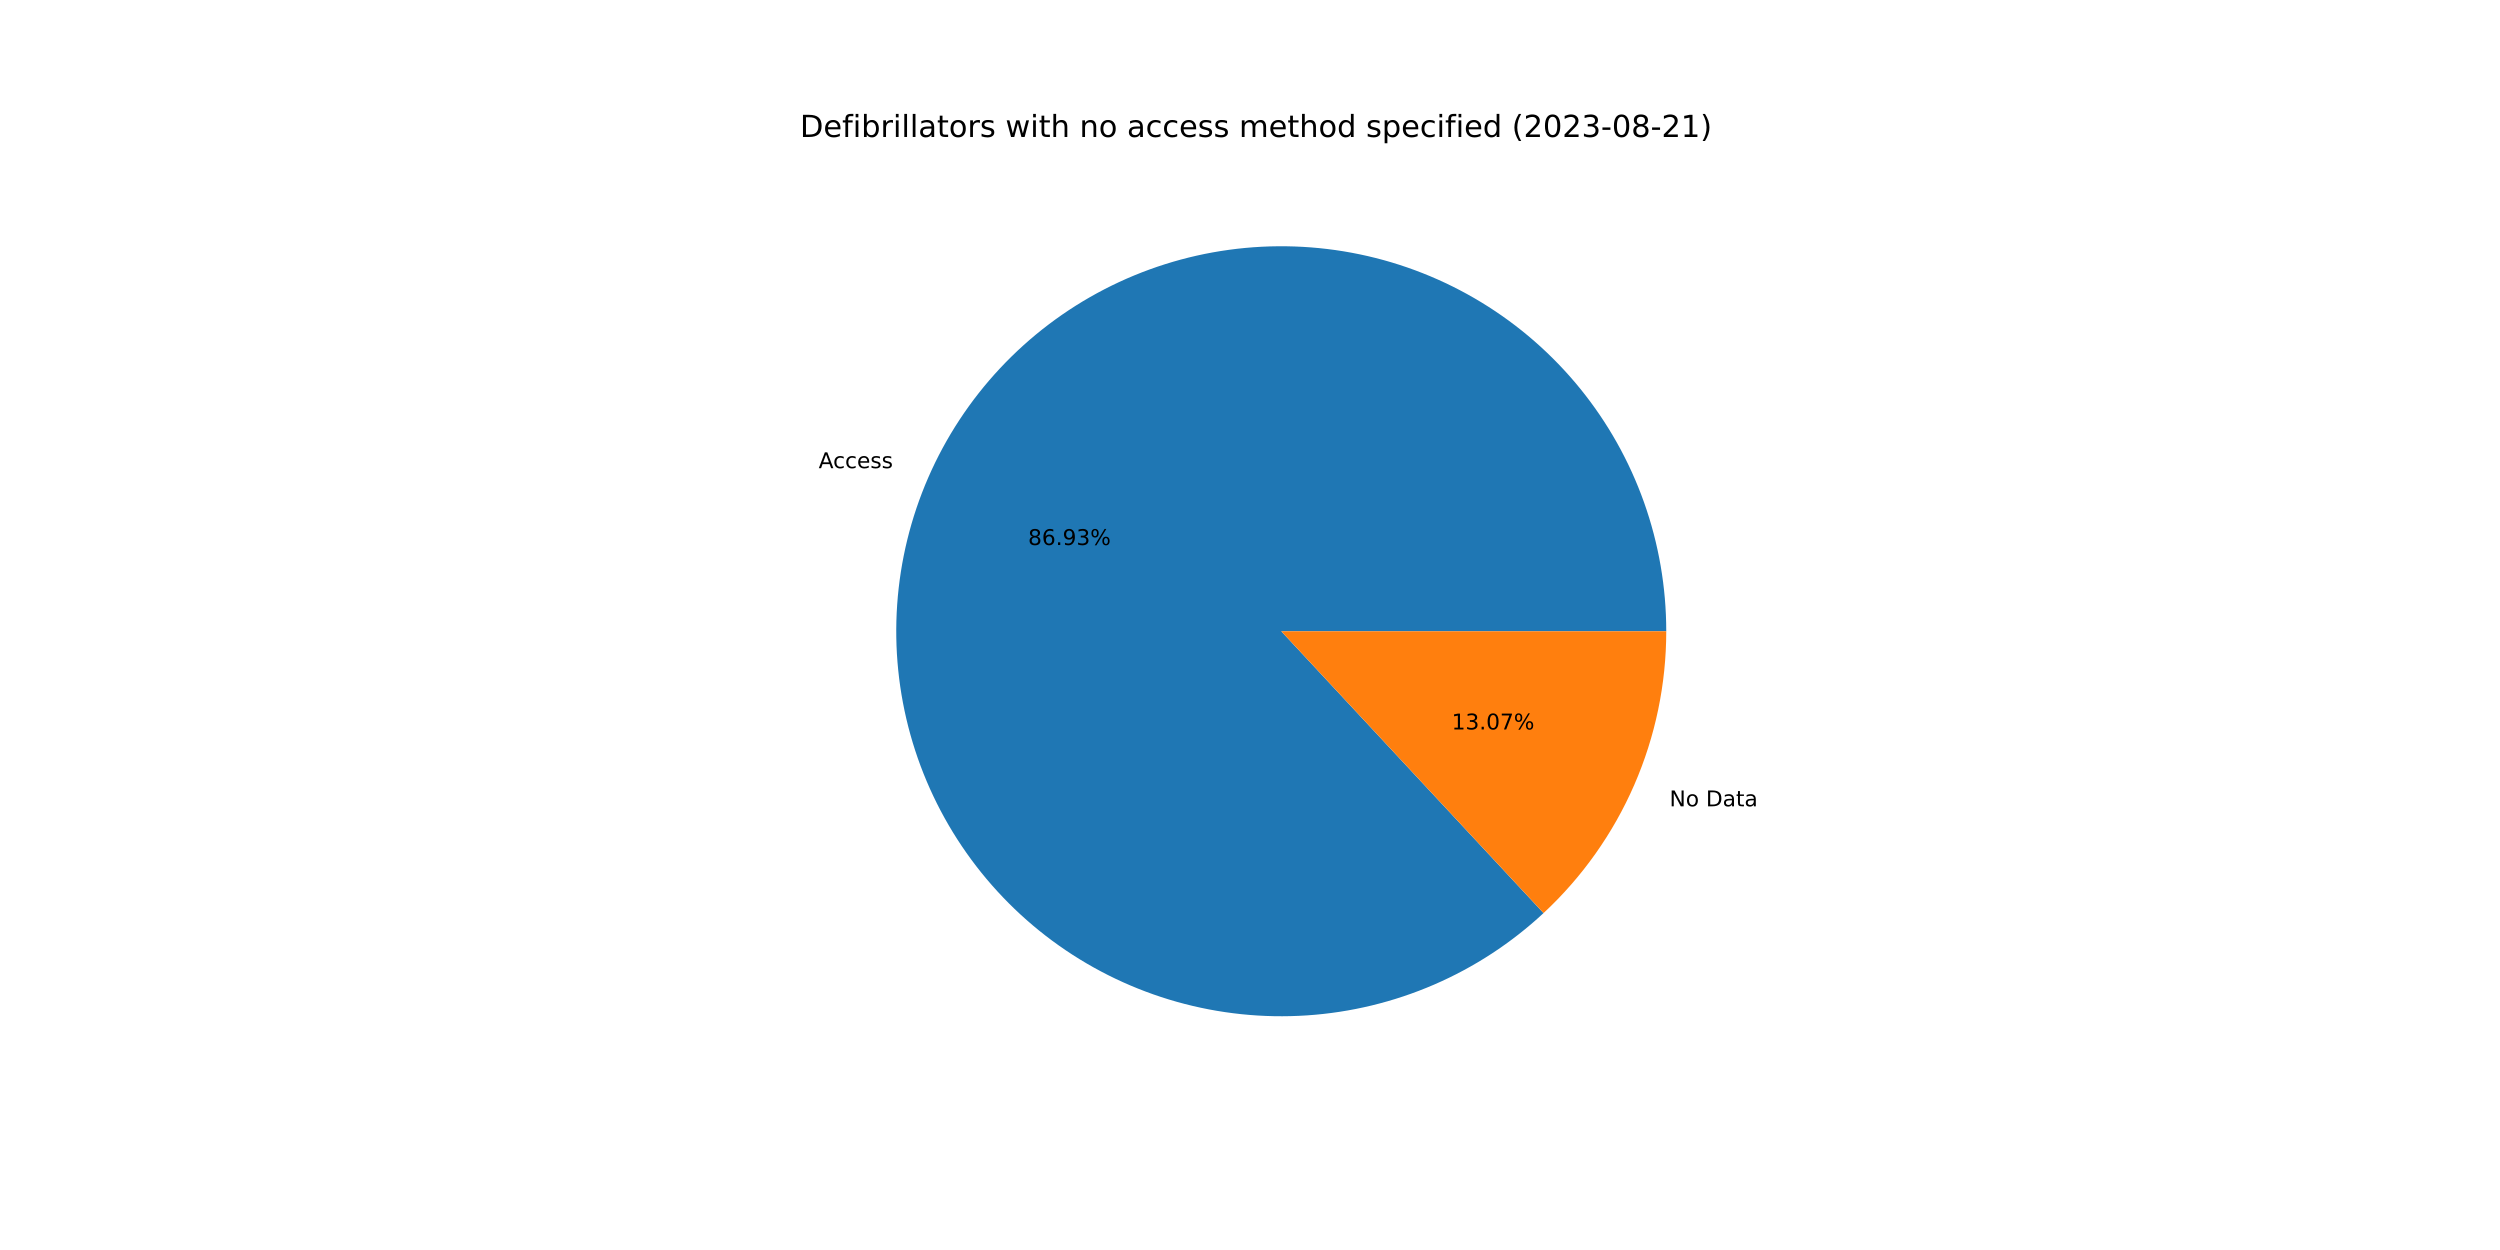
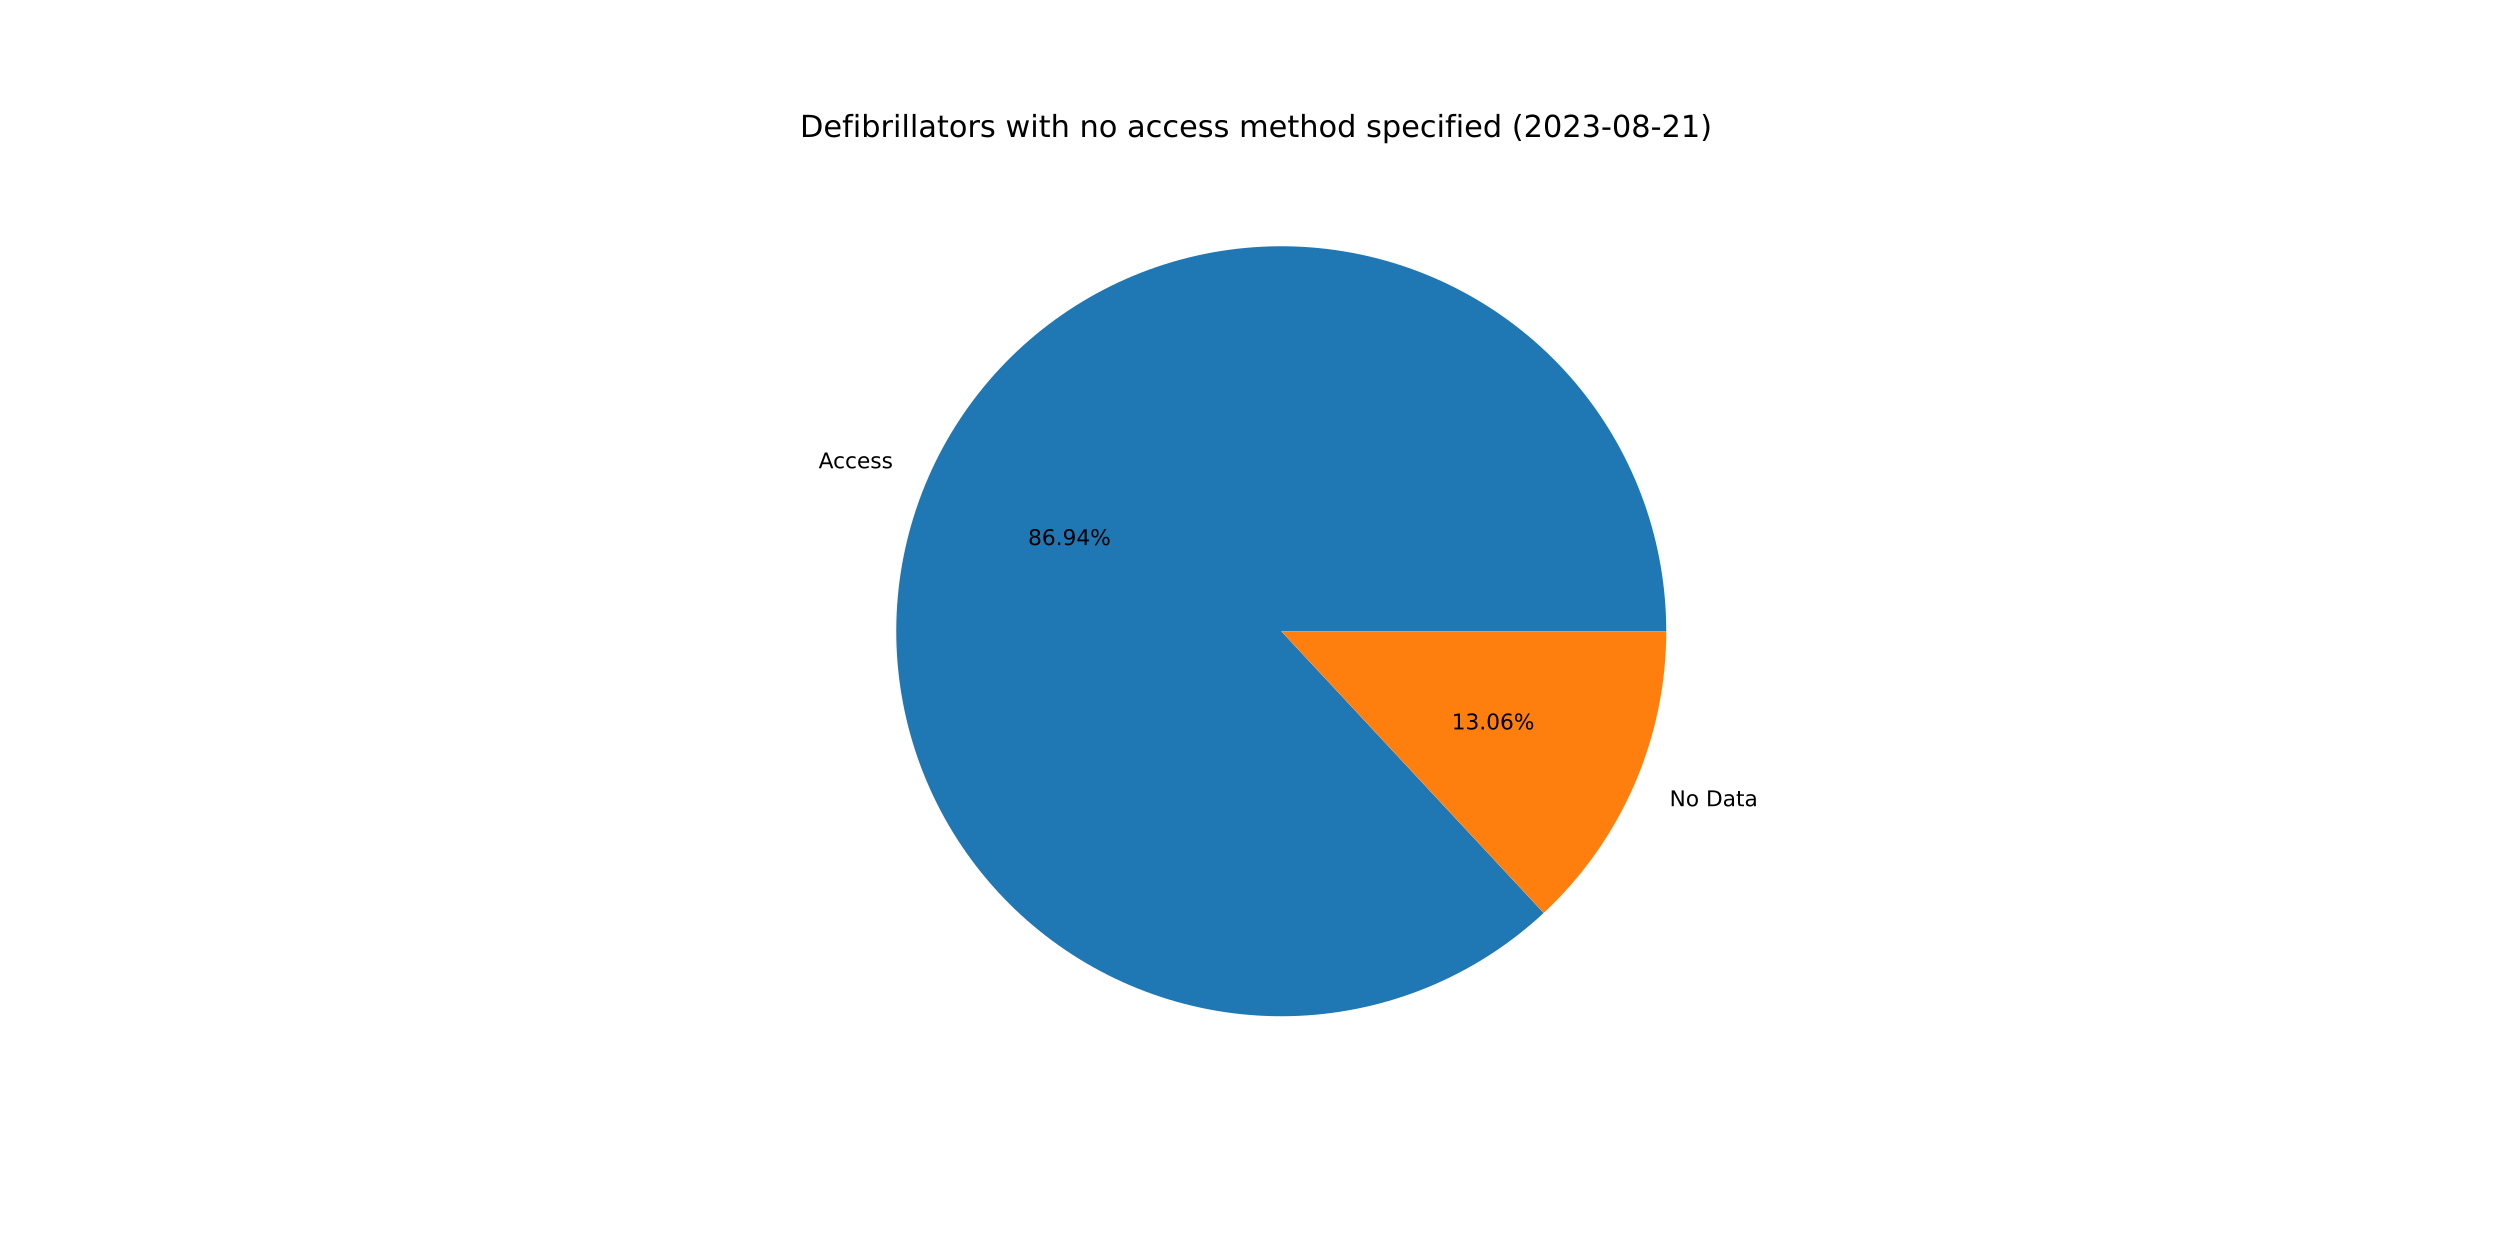
<svg xmlns="http://www.w3.org/2000/svg" xmlns:xlink="http://www.w3.org/1999/xlink" width="1152pt" height="576pt" viewBox="0 0 1152 576" version="1.1">
  <defs>
    <style type="text/css">*{stroke-linejoin: round; stroke-linecap: butt}</style>
  </defs>
  <g id="figure_1">
    <g id="patch_1">
      <path d="M 0 576  L 1152 576  L 1152 0  L 0 0  z " style="fill: #ffffff" />
    </g>
    <g id="axes_1">
      <g id="patch_2">
-         <path d="M 767.808 290.88  C 767.808 270.644 764.346 250.556 757.571 231.488  C 750.797 212.42 740.809 194.65 728.042 178.95  C 715.275 163.25 699.915 149.85 682.628 139.33  C 665.342 128.81 646.382 121.324 626.571 117.199  C 606.76 113.073 586.389 112.367 566.34 115.111  C 546.291 117.856 526.858 124.01 508.885 133.308  C 490.912 142.606 474.661 154.911 460.837 169.69  C 447.014 184.468 435.82 201.503 427.742 220.057  C 419.663 238.61 414.819 258.41 413.418 278.598  C 412.017 298.785 414.08 319.064 419.518 338.556  C 424.956 358.047 433.689 376.465 445.339 393.012  C 456.989 409.558 471.384 423.99 487.901 435.681  C 504.417 447.373 522.813 456.153 542.291 461.64  C 561.769 467.128 582.043 469.243 602.233 467.893  C 622.424 466.543 642.236 461.749 660.81 453.717  C 679.384 445.686 696.448 434.536 711.261 420.75  L 590.4 290.88  L 767.808 290.88  z " style="fill: #1f77b4" />
+         <path d="M 767.808 290.88  C 767.808 270.642 764.345 250.553 757.57 231.484  C 750.794 212.414 740.805 194.644 728.036 178.943  C 715.267 163.242 699.905 149.842 682.617 139.322  C 665.328 128.803 646.366 121.319 626.553 117.195  C 606.74 113.071 586.367 112.367 566.317 115.114  C 546.267 117.861 526.834 124.019 508.86 133.321  C 490.887 142.622 474.637 154.931 460.815 169.713  C 446.993 184.495 435.802 201.534 427.727 220.091  C 419.652 238.648 414.811 258.45 413.415 278.639  C 412.018 298.829 414.087 319.109 419.531 338.6  C 424.974 358.092 433.713 376.509 445.368 393.054  C 457.024 409.598 471.424 424.026 487.946 435.714  C 504.468 447.401 522.868 456.175 542.349 461.657  C 561.83 467.138 582.106 469.246 602.298 467.889  C 622.49 466.531 642.302 461.729 660.874 453.69  C 679.446 445.65 696.507 434.492 711.316 420.699  L 590.4 290.88  L 767.808 290.88  z " style="fill: #1f77b4" />
      </g>
      <g id="patch_3">
-         <path d="M 711.261 420.75  C 729.101 404.148 743.33 384.046 753.058 361.703  C 762.787 339.36 767.808 315.249 767.808 290.88  L 590.4 290.88  L 711.261 420.75  z " style="fill: #ff7f0e" />
+         <path d="M 711.316 420.699  C 729.139 404.098 743.354 384.003 753.073 361.669  C 762.792 339.335 767.808 315.237 767.808 290.88  L 590.4 290.88  L 711.316 420.699  z " style="fill: #ff7f0e" />
      </g>
      <g id="matplotlib.axis_1" />
      <g id="matplotlib.axis_2" />
      <g id="text_1">
-         <g transform="translate(377.2416 215.734)scale(0.1 -0.1)">
+         <g transform="translate(377.2253 215.7715)scale(0.1 -0.1)">
          <defs>
            <path id="DejaVuSans-41" d="M 2188 4044  L 1331 1722  L 3047 1722  L 2188 4044  z M 1831 4666  L 2547 4666  L 4325 0  L 3669 0  L 3244 1197  L 1141 1197  L 716 0  L 50 0  L 1831 4666  z " transform="scale(0.015625)" />
            <path id="DejaVuSans-63" d="M 3122 3366  L 3122 2828  Q 2878 2963 2633 3030  Q 2388 3097 2138 3097  Q 1578 3097 1268 2742  Q 959 2388 959 1747  Q 959 1106 1268 751  Q 1578 397 2138 397  Q 2388 397 2633 464  Q 2878 531 3122 666  L 3122 134  Q 2881 22 2623 -34  Q 2366 -91 2075 -91  Q 1284 -91 818 406  Q 353 903 353 1747  Q 353 2603 823 3093  Q 1294 3584 2113 3584  Q 2378 3584 2631 3529  Q 2884 3475 3122 3366  z " transform="scale(0.015625)" />
            <path id="DejaVuSans-65" d="M 3597 1894  L 3597 1613  L 953 1613  Q 991 1019 1311 708  Q 1631 397 2203 397  Q 2534 397 2845 478  Q 3156 559 3463 722  L 3463 178  Q 3153 47 2828 -22  Q 2503 -91 2169 -91  Q 1331 -91 842 396  Q 353 884 353 1716  Q 353 2575 817 3079  Q 1281 3584 2069 3584  Q 2775 3584 3186 3129  Q 3597 2675 3597 1894  z M 3022 2063  Q 3016 2534 2758 2815  Q 2500 3097 2075 3097  Q 1594 3097 1305 2825  Q 1016 2553 972 2059  L 3022 2063  z " transform="scale(0.015625)" />
            <path id="DejaVuSans-73" d="M 2834 3397  L 2834 2853  Q 2591 2978 2328 3040  Q 2066 3103 1784 3103  Q 1356 3103 1142 2972  Q 928 2841 928 2578  Q 928 2378 1081 2264  Q 1234 2150 1697 2047  L 1894 2003  Q 2506 1872 2764 1633  Q 3022 1394 3022 966  Q 3022 478 2636 193  Q 2250 -91 1575 -91  Q 1294 -91 989 -36  Q 684 19 347 128  L 347 722  Q 666 556 975 473  Q 1284 391 1588 391  Q 1994 391 2212 530  Q 2431 669 2431 922  Q 2431 1156 2273 1281  Q 2116 1406 1581 1522  L 1381 1569  Q 847 1681 609 1914  Q 372 2147 372 2553  Q 372 3047 722 3315  Q 1072 3584 1716 3584  Q 2034 3584 2315 3537  Q 2597 3491 2834 3397  z " transform="scale(0.015625)" />
          </defs>
          <use xlink:href="#DejaVuSans-41" />
          <use xlink:href="#DejaVuSans-63" x="66.658" />
          <use xlink:href="#DejaVuSans-63" x="121.639" />
          <use xlink:href="#DejaVuSans-65" x="176.619" />
          <use xlink:href="#DejaVuSans-73" x="238.143" />
          <use xlink:href="#DejaVuSans-73" x="290.242" />
        </g>
      </g>
      <g id="text_2">
-         <g transform="translate(473.7402 251.1455)scale(0.1 -0.1)">
+         <g transform="translate(473.7313 251.166)scale(0.1 -0.1)">
          <defs>
            <path id="DejaVuSans-38" d="M 2034 2216  Q 1584 2216 1326 1975  Q 1069 1734 1069 1313  Q 1069 891 1326 650  Q 1584 409 2034 409  Q 2484 409 2743 651  Q 3003 894 3003 1313  Q 3003 1734 2745 1975  Q 2488 2216 2034 2216  z M 1403 2484  Q 997 2584 770 2862  Q 544 3141 544 3541  Q 544 4100 942 4425  Q 1341 4750 2034 4750  Q 2731 4750 3128 4425  Q 3525 4100 3525 3541  Q 3525 3141 3298 2862  Q 3072 2584 2669 2484  Q 3125 2378 3379 2068  Q 3634 1759 3634 1313  Q 3634 634 3220 271  Q 2806 -91 2034 -91  Q 1263 -91 848 271  Q 434 634 434 1313  Q 434 1759 690 2068  Q 947 2378 1403 2484  z M 1172 3481  Q 1172 3119 1398 2916  Q 1625 2713 2034 2713  Q 2441 2713 2670 2916  Q 2900 3119 2900 3481  Q 2900 3844 2670 4047  Q 2441 4250 2034 4250  Q 1625 4250 1398 4047  Q 1172 3844 1172 3481  z " transform="scale(0.015625)" />
            <path id="DejaVuSans-36" d="M 2113 2584  Q 1688 2584 1439 2293  Q 1191 2003 1191 1497  Q 1191 994 1439 701  Q 1688 409 2113 409  Q 2538 409 2786 701  Q 3034 994 3034 1497  Q 3034 2003 2786 2293  Q 2538 2584 2113 2584  z M 3366 4563  L 3366 3988  Q 3128 4100 2886 4159  Q 2644 4219 2406 4219  Q 1781 4219 1451 3797  Q 1122 3375 1075 2522  Q 1259 2794 1537 2939  Q 1816 3084 2150 3084  Q 2853 3084 3261 2657  Q 3669 2231 3669 1497  Q 3669 778 3244 343  Q 2819 -91 2113 -91  Q 1303 -91 875 529  Q 447 1150 447 2328  Q 447 3434 972 4092  Q 1497 4750 2381 4750  Q 2619 4750 2861 4703  Q 3103 4656 3366 4563  z " transform="scale(0.015625)" />
            <path id="DejaVuSans-2e" d="M 684 794  L 1344 794  L 1344 0  L 684 0  L 684 794  z " transform="scale(0.015625)" />
            <path id="DejaVuSans-39" d="M 703 97  L 703 672  Q 941 559 1184 500  Q 1428 441 1663 441  Q 2288 441 2617 861  Q 2947 1281 2994 2138  Q 2813 1869 2534 1725  Q 2256 1581 1919 1581  Q 1219 1581 811 2004  Q 403 2428 403 3163  Q 403 3881 828 4315  Q 1253 4750 1959 4750  Q 2769 4750 3195 4129  Q 3622 3509 3622 2328  Q 3622 1225 3098 567  Q 2575 -91 1691 -91  Q 1453 -91 1209 -44  Q 966 3 703 97  z M 1959 2075  Q 2384 2075 2632 2365  Q 2881 2656 2881 3163  Q 2881 3666 2632 3958  Q 2384 4250 1959 4250  Q 1534 4250 1286 3958  Q 1038 3666 1038 3163  Q 1038 2656 1286 2365  Q 1534 2075 1959 2075  z " transform="scale(0.015625)" />
-             <path id="DejaVuSans-33" d="M 2597 2516  Q 3050 2419 3304 2112  Q 3559 1806 3559 1356  Q 3559 666 3084 287  Q 2609 -91 1734 -91  Q 1441 -91 1130 -33  Q 819 25 488 141  L 488 750  Q 750 597 1062 519  Q 1375 441 1716 441  Q 2309 441 2620 675  Q 2931 909 2931 1356  Q 2931 1769 2642 2001  Q 2353 2234 1838 2234  L 1294 2234  L 1294 2753  L 1863 2753  Q 2328 2753 2575 2939  Q 2822 3125 2822 3475  Q 2822 3834 2567 4026  Q 2313 4219 1838 4219  Q 1578 4219 1281 4162  Q 984 4106 628 3988  L 628 4550  Q 988 4650 1302 4700  Q 1616 4750 1894 4750  Q 2613 4750 3031 4423  Q 3450 4097 3450 3541  Q 3450 3153 3228 2886  Q 3006 2619 2597 2516  z " transform="scale(0.015625)" />
+             <path id="DejaVuSans-34" d="M 2419 4116  L 825 1625  L 2419 1625  L 2419 4116  z M 2253 4666  L 3047 4666  L 3047 1625  L 3713 1625  L 3713 1100  L 3047 1100  L 3047 0  L 2419 0  L 2419 1100  L 313 1100  L 313 1709  L 2253 4666  z " transform="scale(0.015625)" />
            <path id="DejaVuSans-25" d="M 4653 2053  Q 4381 2053 4226 1822  Q 4072 1591 4072 1178  Q 4072 772 4226 539  Q 4381 306 4653 306  Q 4919 306 5073 539  Q 5228 772 5228 1178  Q 5228 1588 5073 1820  Q 4919 2053 4653 2053  z M 4653 2450  Q 5147 2450 5437 2106  Q 5728 1763 5728 1178  Q 5728 594 5436 251  Q 5144 -91 4653 -91  Q 4153 -91 3862 251  Q 3572 594 3572 1178  Q 3572 1766 3864 2108  Q 4156 2450 4653 2450  z M 1428 4353  Q 1159 4353 1004 4120  Q 850 3888 850 3481  Q 850 3069 1003 2837  Q 1156 2606 1428 2606  Q 1700 2606 1854 2837  Q 2009 3069 2009 3481  Q 2009 3884 1853 4118  Q 1697 4353 1428 4353  z M 4250 4750  L 4750 4750  L 1831 -91  L 1331 -91  L 4250 4750  z M 1428 4750  Q 1922 4750 2215 4408  Q 2509 4066 2509 3481  Q 2509 2891 2217 2550  Q 1925 2209 1428 2209  Q 931 2209 642 2551  Q 353 2894 353 3481  Q 353 4063 643 4406  Q 934 4750 1428 4750  z " transform="scale(0.015625)" />
          </defs>
          <use xlink:href="#DejaVuSans-38" />
          <use xlink:href="#DejaVuSans-36" x="63.623" />
          <use xlink:href="#DejaVuSans-2e" x="127.246" />
          <use xlink:href="#DejaVuSans-39" x="159.033" />
-           <use xlink:href="#DejaVuSans-33" x="222.656" />
+           <use xlink:href="#DejaVuSans-34" x="222.656" />
          <use xlink:href="#DejaVuSans-25" x="286.279" />
        </g>
      </g>
      <g id="text_3">
-         <g transform="translate(769.324 371.5447)scale(0.1 -0.1)">
+         <g transform="translate(769.3403 371.5073)scale(0.1 -0.1)">
          <defs>
            <path id="DejaVuSans-4e" d="M 628 4666  L 1478 4666  L 3547 763  L 3547 4666  L 4159 4666  L 4159 0  L 3309 0  L 1241 3903  L 1241 0  L 628 0  L 628 4666  z " transform="scale(0.015625)" />
            <path id="DejaVuSans-6f" d="M 1959 3097  Q 1497 3097 1228 2736  Q 959 2375 959 1747  Q 959 1119 1226 758  Q 1494 397 1959 397  Q 2419 397 2687 759  Q 2956 1122 2956 1747  Q 2956 2369 2687 2733  Q 2419 3097 1959 3097  z M 1959 3584  Q 2709 3584 3137 3096  Q 3566 2609 3566 1747  Q 3566 888 3137 398  Q 2709 -91 1959 -91  Q 1206 -91 779 398  Q 353 888 353 1747  Q 353 2609 779 3096  Q 1206 3584 1959 3584  z " transform="scale(0.015625)" />
            <path id="DejaVuSans-20" transform="scale(0.015625)" />
            <path id="DejaVuSans-44" d="M 1259 4147  L 1259 519  L 2022 519  Q 2988 519 3436 956  Q 3884 1394 3884 2338  Q 3884 3275 3436 3711  Q 2988 4147 2022 4147  L 1259 4147  z M 628 4666  L 1925 4666  Q 3281 4666 3915 4102  Q 4550 3538 4550 2338  Q 4550 1131 3912 565  Q 3275 0 1925 0  L 628 0  L 628 4666  z " transform="scale(0.015625)" />
            <path id="DejaVuSans-61" d="M 2194 1759  Q 1497 1759 1228 1600  Q 959 1441 959 1056  Q 959 750 1161 570  Q 1363 391 1709 391  Q 2188 391 2477 730  Q 2766 1069 2766 1631  L 2766 1759  L 2194 1759  z M 3341 1997  L 3341 0  L 2766 0  L 2766 531  Q 2569 213 2275 61  Q 1981 -91 1556 -91  Q 1019 -91 701 211  Q 384 513 384 1019  Q 384 1609 779 1909  Q 1175 2209 1959 2209  L 2766 2209  L 2766 2266  Q 2766 2663 2505 2880  Q 2244 3097 1772 3097  Q 1472 3097 1187 3025  Q 903 2953 641 2809  L 641 3341  Q 956 3463 1253 3523  Q 1550 3584 1831 3584  Q 2591 3584 2966 3190  Q 3341 2797 3341 1997  z " transform="scale(0.015625)" />
            <path id="DejaVuSans-74" d="M 1172 4494  L 1172 3500  L 2356 3500  L 2356 3053  L 1172 3053  L 1172 1153  Q 1172 725 1289 603  Q 1406 481 1766 481  L 2356 481  L 2356 0  L 1766 0  Q 1100 0 847 248  Q 594 497 594 1153  L 594 3053  L 172 3053  L 172 3500  L 594 3500  L 594 4494  L 1172 4494  z " transform="scale(0.015625)" />
          </defs>
          <use xlink:href="#DejaVuSans-4e" />
          <use xlink:href="#DejaVuSans-6f" x="74.805" />
          <use xlink:href="#DejaVuSans-20" x="135.986" />
          <use xlink:href="#DejaVuSans-44" x="167.773" />
          <use xlink:href="#DejaVuSans-61" x="244.775" />
          <use xlink:href="#DejaVuSans-74" x="306.055" />
          <use xlink:href="#DejaVuSans-61" x="345.264" />
        </g>
      </g>
      <g id="text_4">
-         <g transform="translate(668.9301 336.1332)scale(0.1 -0.1)">
+         <g transform="translate(668.939 336.1128)scale(0.1 -0.1)">
          <defs>
            <path id="DejaVuSans-31" d="M 794 531  L 1825 531  L 1825 4091  L 703 3866  L 703 4441  L 1819 4666  L 2450 4666  L 2450 531  L 3481 531  L 3481 0  L 794 0  L 794 531  z " transform="scale(0.015625)" />
+             <path id="DejaVuSans-33" d="M 2597 2516  Q 3050 2419 3304 2112  Q 3559 1806 3559 1356  Q 3559 666 3084 287  Q 2609 -91 1734 -91  Q 1441 -91 1130 -33  Q 819 25 488 141  L 488 750  Q 750 597 1062 519  Q 1375 441 1716 441  Q 2309 441 2620 675  Q 2931 909 2931 1356  Q 2931 1769 2642 2001  Q 2353 2234 1838 2234  L 1294 2234  L 1294 2753  L 1863 2753  Q 2328 2753 2575 2939  Q 2822 3125 2822 3475  Q 2822 3834 2567 4026  Q 2313 4219 1838 4219  Q 1578 4219 1281 4162  Q 984 4106 628 3988  L 628 4550  Q 988 4650 1302 4700  Q 1616 4750 1894 4750  Q 2613 4750 3031 4423  Q 3450 4097 3450 3541  Q 3450 3153 3228 2886  Q 3006 2619 2597 2516  z " transform="scale(0.015625)" />
            <path id="DejaVuSans-30" d="M 2034 4250  Q 1547 4250 1301 3770  Q 1056 3291 1056 2328  Q 1056 1369 1301 889  Q 1547 409 2034 409  Q 2525 409 2770 889  Q 3016 1369 3016 2328  Q 3016 3291 2770 3770  Q 2525 4250 2034 4250  z M 2034 4750  Q 2819 4750 3233 4129  Q 3647 3509 3647 2328  Q 3647 1150 3233 529  Q 2819 -91 2034 -91  Q 1250 -91 836 529  Q 422 1150 422 2328  Q 422 3509 836 4129  Q 1250 4750 2034 4750  z " transform="scale(0.015625)" />
-             <path id="DejaVuSans-37" d="M 525 4666  L 3525 4666  L 3525 4397  L 1831 0  L 1172 0  L 2766 4134  L 525 4134  L 525 4666  z " transform="scale(0.015625)" />
          </defs>
          <use xlink:href="#DejaVuSans-31" />
          <use xlink:href="#DejaVuSans-33" x="63.623" />
          <use xlink:href="#DejaVuSans-2e" x="127.246" />
          <use xlink:href="#DejaVuSans-30" x="159.033" />
-           <use xlink:href="#DejaVuSans-37" x="222.656" />
+           <use xlink:href="#DejaVuSans-36" x="222.656" />
          <use xlink:href="#DejaVuSans-25" x="286.279" />
        </g>
      </g>
      <g id="text_5">
        <g transform="translate(368.64 63.12)scale(0.14 -0.14)">
          <defs>
            <path id="DejaVuSans-66" d="M 2375 4863  L 2375 4384  L 1825 4384  Q 1516 4384 1395 4259  Q 1275 4134 1275 3809  L 1275 3500  L 2222 3500  L 2222 3053  L 1275 3053  L 1275 0  L 697 0  L 697 3053  L 147 3053  L 147 3500  L 697 3500  L 697 3744  Q 697 4328 969 4595  Q 1241 4863 1831 4863  L 2375 4863  z " transform="scale(0.015625)" />
            <path id="DejaVuSans-69" d="M 603 3500  L 1178 3500  L 1178 0  L 603 0  L 603 3500  z M 603 4863  L 1178 4863  L 1178 4134  L 603 4134  L 603 4863  z " transform="scale(0.015625)" />
            <path id="DejaVuSans-62" d="M 3116 1747  Q 3116 2381 2855 2742  Q 2594 3103 2138 3103  Q 1681 3103 1420 2742  Q 1159 2381 1159 1747  Q 1159 1113 1420 752  Q 1681 391 2138 391  Q 2594 391 2855 752  Q 3116 1113 3116 1747  z M 1159 2969  Q 1341 3281 1617 3432  Q 1894 3584 2278 3584  Q 2916 3584 3314 3078  Q 3713 2572 3713 1747  Q 3713 922 3314 415  Q 2916 -91 2278 -91  Q 1894 -91 1617 61  Q 1341 213 1159 525  L 1159 0  L 581 0  L 581 4863  L 1159 4863  L 1159 2969  z " transform="scale(0.015625)" />
            <path id="DejaVuSans-72" d="M 2631 2963  Q 2534 3019 2420 3045  Q 2306 3072 2169 3072  Q 1681 3072 1420 2755  Q 1159 2438 1159 1844  L 1159 0  L 581 0  L 581 3500  L 1159 3500  L 1159 2956  Q 1341 3275 1631 3429  Q 1922 3584 2338 3584  Q 2397 3584 2469 3576  Q 2541 3569 2628 3553  L 2631 2963  z " transform="scale(0.015625)" />
            <path id="DejaVuSans-6c" d="M 603 4863  L 1178 4863  L 1178 0  L 603 0  L 603 4863  z " transform="scale(0.015625)" />
            <path id="DejaVuSans-77" d="M 269 3500  L 844 3500  L 1563 769  L 2278 3500  L 2956 3500  L 3675 769  L 4391 3500  L 4966 3500  L 4050 0  L 3372 0  L 2619 2869  L 1863 0  L 1184 0  L 269 3500  z " transform="scale(0.015625)" />
            <path id="DejaVuSans-68" d="M 3513 2113  L 3513 0  L 2938 0  L 2938 2094  Q 2938 2591 2744 2837  Q 2550 3084 2163 3084  Q 1697 3084 1428 2787  Q 1159 2491 1159 1978  L 1159 0  L 581 0  L 581 4863  L 1159 4863  L 1159 2956  Q 1366 3272 1645 3428  Q 1925 3584 2291 3584  Q 2894 3584 3203 3211  Q 3513 2838 3513 2113  z " transform="scale(0.015625)" />
            <path id="DejaVuSans-6e" d="M 3513 2113  L 3513 0  L 2938 0  L 2938 2094  Q 2938 2591 2744 2837  Q 2550 3084 2163 3084  Q 1697 3084 1428 2787  Q 1159 2491 1159 1978  L 1159 0  L 581 0  L 581 3500  L 1159 3500  L 1159 2956  Q 1366 3272 1645 3428  Q 1925 3584 2291 3584  Q 2894 3584 3203 3211  Q 3513 2838 3513 2113  z " transform="scale(0.015625)" />
            <path id="DejaVuSans-6d" d="M 3328 2828  Q 3544 3216 3844 3400  Q 4144 3584 4550 3584  Q 5097 3584 5394 3201  Q 5691 2819 5691 2113  L 5691 0  L 5113 0  L 5113 2094  Q 5113 2597 4934 2840  Q 4756 3084 4391 3084  Q 3944 3084 3684 2787  Q 3425 2491 3425 1978  L 3425 0  L 2847 0  L 2847 2094  Q 2847 2600 2669 2842  Q 2491 3084 2119 3084  Q 1678 3084 1418 2786  Q 1159 2488 1159 1978  L 1159 0  L 581 0  L 581 3500  L 1159 3500  L 1159 2956  Q 1356 3278 1631 3431  Q 1906 3584 2284 3584  Q 2666 3584 2933 3390  Q 3200 3197 3328 2828  z " transform="scale(0.015625)" />
            <path id="DejaVuSans-64" d="M 2906 2969  L 2906 4863  L 3481 4863  L 3481 0  L 2906 0  L 2906 525  Q 2725 213 2448 61  Q 2172 -91 1784 -91  Q 1150 -91 751 415  Q 353 922 353 1747  Q 353 2572 751 3078  Q 1150 3584 1784 3584  Q 2172 3584 2448 3432  Q 2725 3281 2906 2969  z M 947 1747  Q 947 1113 1208 752  Q 1469 391 1925 391  Q 2381 391 2643 752  Q 2906 1113 2906 1747  Q 2906 2381 2643 2742  Q 2381 3103 1925 3103  Q 1469 3103 1208 2742  Q 947 2381 947 1747  z " transform="scale(0.015625)" />
            <path id="DejaVuSans-70" d="M 1159 525  L 1159 -1331  L 581 -1331  L 581 3500  L 1159 3500  L 1159 2969  Q 1341 3281 1617 3432  Q 1894 3584 2278 3584  Q 2916 3584 3314 3078  Q 3713 2572 3713 1747  Q 3713 922 3314 415  Q 2916 -91 2278 -91  Q 1894 -91 1617 61  Q 1341 213 1159 525  z M 3116 1747  Q 3116 2381 2855 2742  Q 2594 3103 2138 3103  Q 1681 3103 1420 2742  Q 1159 2381 1159 1747  Q 1159 1113 1420 752  Q 1681 391 2138 391  Q 2594 391 2855 752  Q 3116 1113 3116 1747  z " transform="scale(0.015625)" />
            <path id="DejaVuSans-28" d="M 1984 4856  Q 1566 4138 1362 3434  Q 1159 2731 1159 2009  Q 1159 1288 1364 580  Q 1569 -128 1984 -844  L 1484 -844  Q 1016 -109 783 600  Q 550 1309 550 2009  Q 550 2706 781 3412  Q 1013 4119 1484 4856  L 1984 4856  z " transform="scale(0.015625)" />
            <path id="DejaVuSans-32" d="M 1228 531  L 3431 531  L 3431 0  L 469 0  L 469 531  Q 828 903 1448 1529  Q 2069 2156 2228 2338  Q 2531 2678 2651 2914  Q 2772 3150 2772 3378  Q 2772 3750 2511 3984  Q 2250 4219 1831 4219  Q 1534 4219 1204 4116  Q 875 4013 500 3803  L 500 4441  Q 881 4594 1212 4672  Q 1544 4750 1819 4750  Q 2544 4750 2975 4387  Q 3406 4025 3406 3419  Q 3406 3131 3298 2873  Q 3191 2616 2906 2266  Q 2828 2175 2409 1742  Q 1991 1309 1228 531  z " transform="scale(0.015625)" />
            <path id="DejaVuSans-2d" d="M 313 2009  L 1997 2009  L 1997 1497  L 313 1497  L 313 2009  z " transform="scale(0.015625)" />
            <path id="DejaVuSans-29" d="M 513 4856  L 1013 4856  Q 1481 4119 1714 3412  Q 1947 2706 1947 2009  Q 1947 1309 1714 600  Q 1481 -109 1013 -844  L 513 -844  Q 928 -128 1133 580  Q 1338 1288 1338 2009  Q 1338 2731 1133 3434  Q 928 4138 513 4856  z " transform="scale(0.015625)" />
          </defs>
          <use xlink:href="#DejaVuSans-44" />
          <use xlink:href="#DejaVuSans-65" x="77.002" />
          <use xlink:href="#DejaVuSans-66" x="138.525" />
          <use xlink:href="#DejaVuSans-69" x="173.73" />
          <use xlink:href="#DejaVuSans-62" x="201.514" />
          <use xlink:href="#DejaVuSans-72" x="264.99" />
          <use xlink:href="#DejaVuSans-69" x="306.104" />
          <use xlink:href="#DejaVuSans-6c" x="333.887" />
          <use xlink:href="#DejaVuSans-6c" x="361.67" />
          <use xlink:href="#DejaVuSans-61" x="389.453" />
          <use xlink:href="#DejaVuSans-74" x="450.732" />
          <use xlink:href="#DejaVuSans-6f" x="489.941" />
          <use xlink:href="#DejaVuSans-72" x="551.123" />
          <use xlink:href="#DejaVuSans-73" x="592.236" />
          <use xlink:href="#DejaVuSans-20" x="644.336" />
          <use xlink:href="#DejaVuSans-77" x="676.123" />
          <use xlink:href="#DejaVuSans-69" x="757.91" />
          <use xlink:href="#DejaVuSans-74" x="785.693" />
          <use xlink:href="#DejaVuSans-68" x="824.902" />
          <use xlink:href="#DejaVuSans-20" x="888.281" />
          <use xlink:href="#DejaVuSans-6e" x="920.068" />
          <use xlink:href="#DejaVuSans-6f" x="983.447" />
          <use xlink:href="#DejaVuSans-20" x="1044.629" />
          <use xlink:href="#DejaVuSans-61" x="1076.416" />
          <use xlink:href="#DejaVuSans-63" x="1137.695" />
          <use xlink:href="#DejaVuSans-63" x="1192.676" />
          <use xlink:href="#DejaVuSans-65" x="1247.656" />
          <use xlink:href="#DejaVuSans-73" x="1309.18" />
          <use xlink:href="#DejaVuSans-73" x="1361.279" />
          <use xlink:href="#DejaVuSans-20" x="1413.379" />
          <use xlink:href="#DejaVuSans-6d" x="1445.166" />
          <use xlink:href="#DejaVuSans-65" x="1542.578" />
          <use xlink:href="#DejaVuSans-74" x="1604.102" />
          <use xlink:href="#DejaVuSans-68" x="1643.311" />
          <use xlink:href="#DejaVuSans-6f" x="1706.689" />
          <use xlink:href="#DejaVuSans-64" x="1767.871" />
          <use xlink:href="#DejaVuSans-20" x="1831.348" />
          <use xlink:href="#DejaVuSans-73" x="1863.135" />
          <use xlink:href="#DejaVuSans-70" x="1915.234" />
          <use xlink:href="#DejaVuSans-65" x="1978.711" />
          <use xlink:href="#DejaVuSans-63" x="2040.234" />
          <use xlink:href="#DejaVuSans-69" x="2095.215" />
          <use xlink:href="#DejaVuSans-66" x="2122.998" />
          <use xlink:href="#DejaVuSans-69" x="2158.203" />
          <use xlink:href="#DejaVuSans-65" x="2185.986" />
          <use xlink:href="#DejaVuSans-64" x="2247.51" />
          <use xlink:href="#DejaVuSans-20" x="2310.986" />
          <use xlink:href="#DejaVuSans-28" x="2342.773" />
          <use xlink:href="#DejaVuSans-32" x="2381.787" />
          <use xlink:href="#DejaVuSans-30" x="2445.41" />
          <use xlink:href="#DejaVuSans-32" x="2509.033" />
          <use xlink:href="#DejaVuSans-33" x="2572.656" />
          <use xlink:href="#DejaVuSans-2d" x="2636.279" />
          <use xlink:href="#DejaVuSans-30" x="2672.363" />
          <use xlink:href="#DejaVuSans-38" x="2735.986" />
          <use xlink:href="#DejaVuSans-2d" x="2799.609" />
          <use xlink:href="#DejaVuSans-32" x="2835.693" />
          <use xlink:href="#DejaVuSans-31" x="2899.316" />
          <use xlink:href="#DejaVuSans-29" x="2962.939" />
        </g>
      </g>
    </g>
  </g>
</svg>
